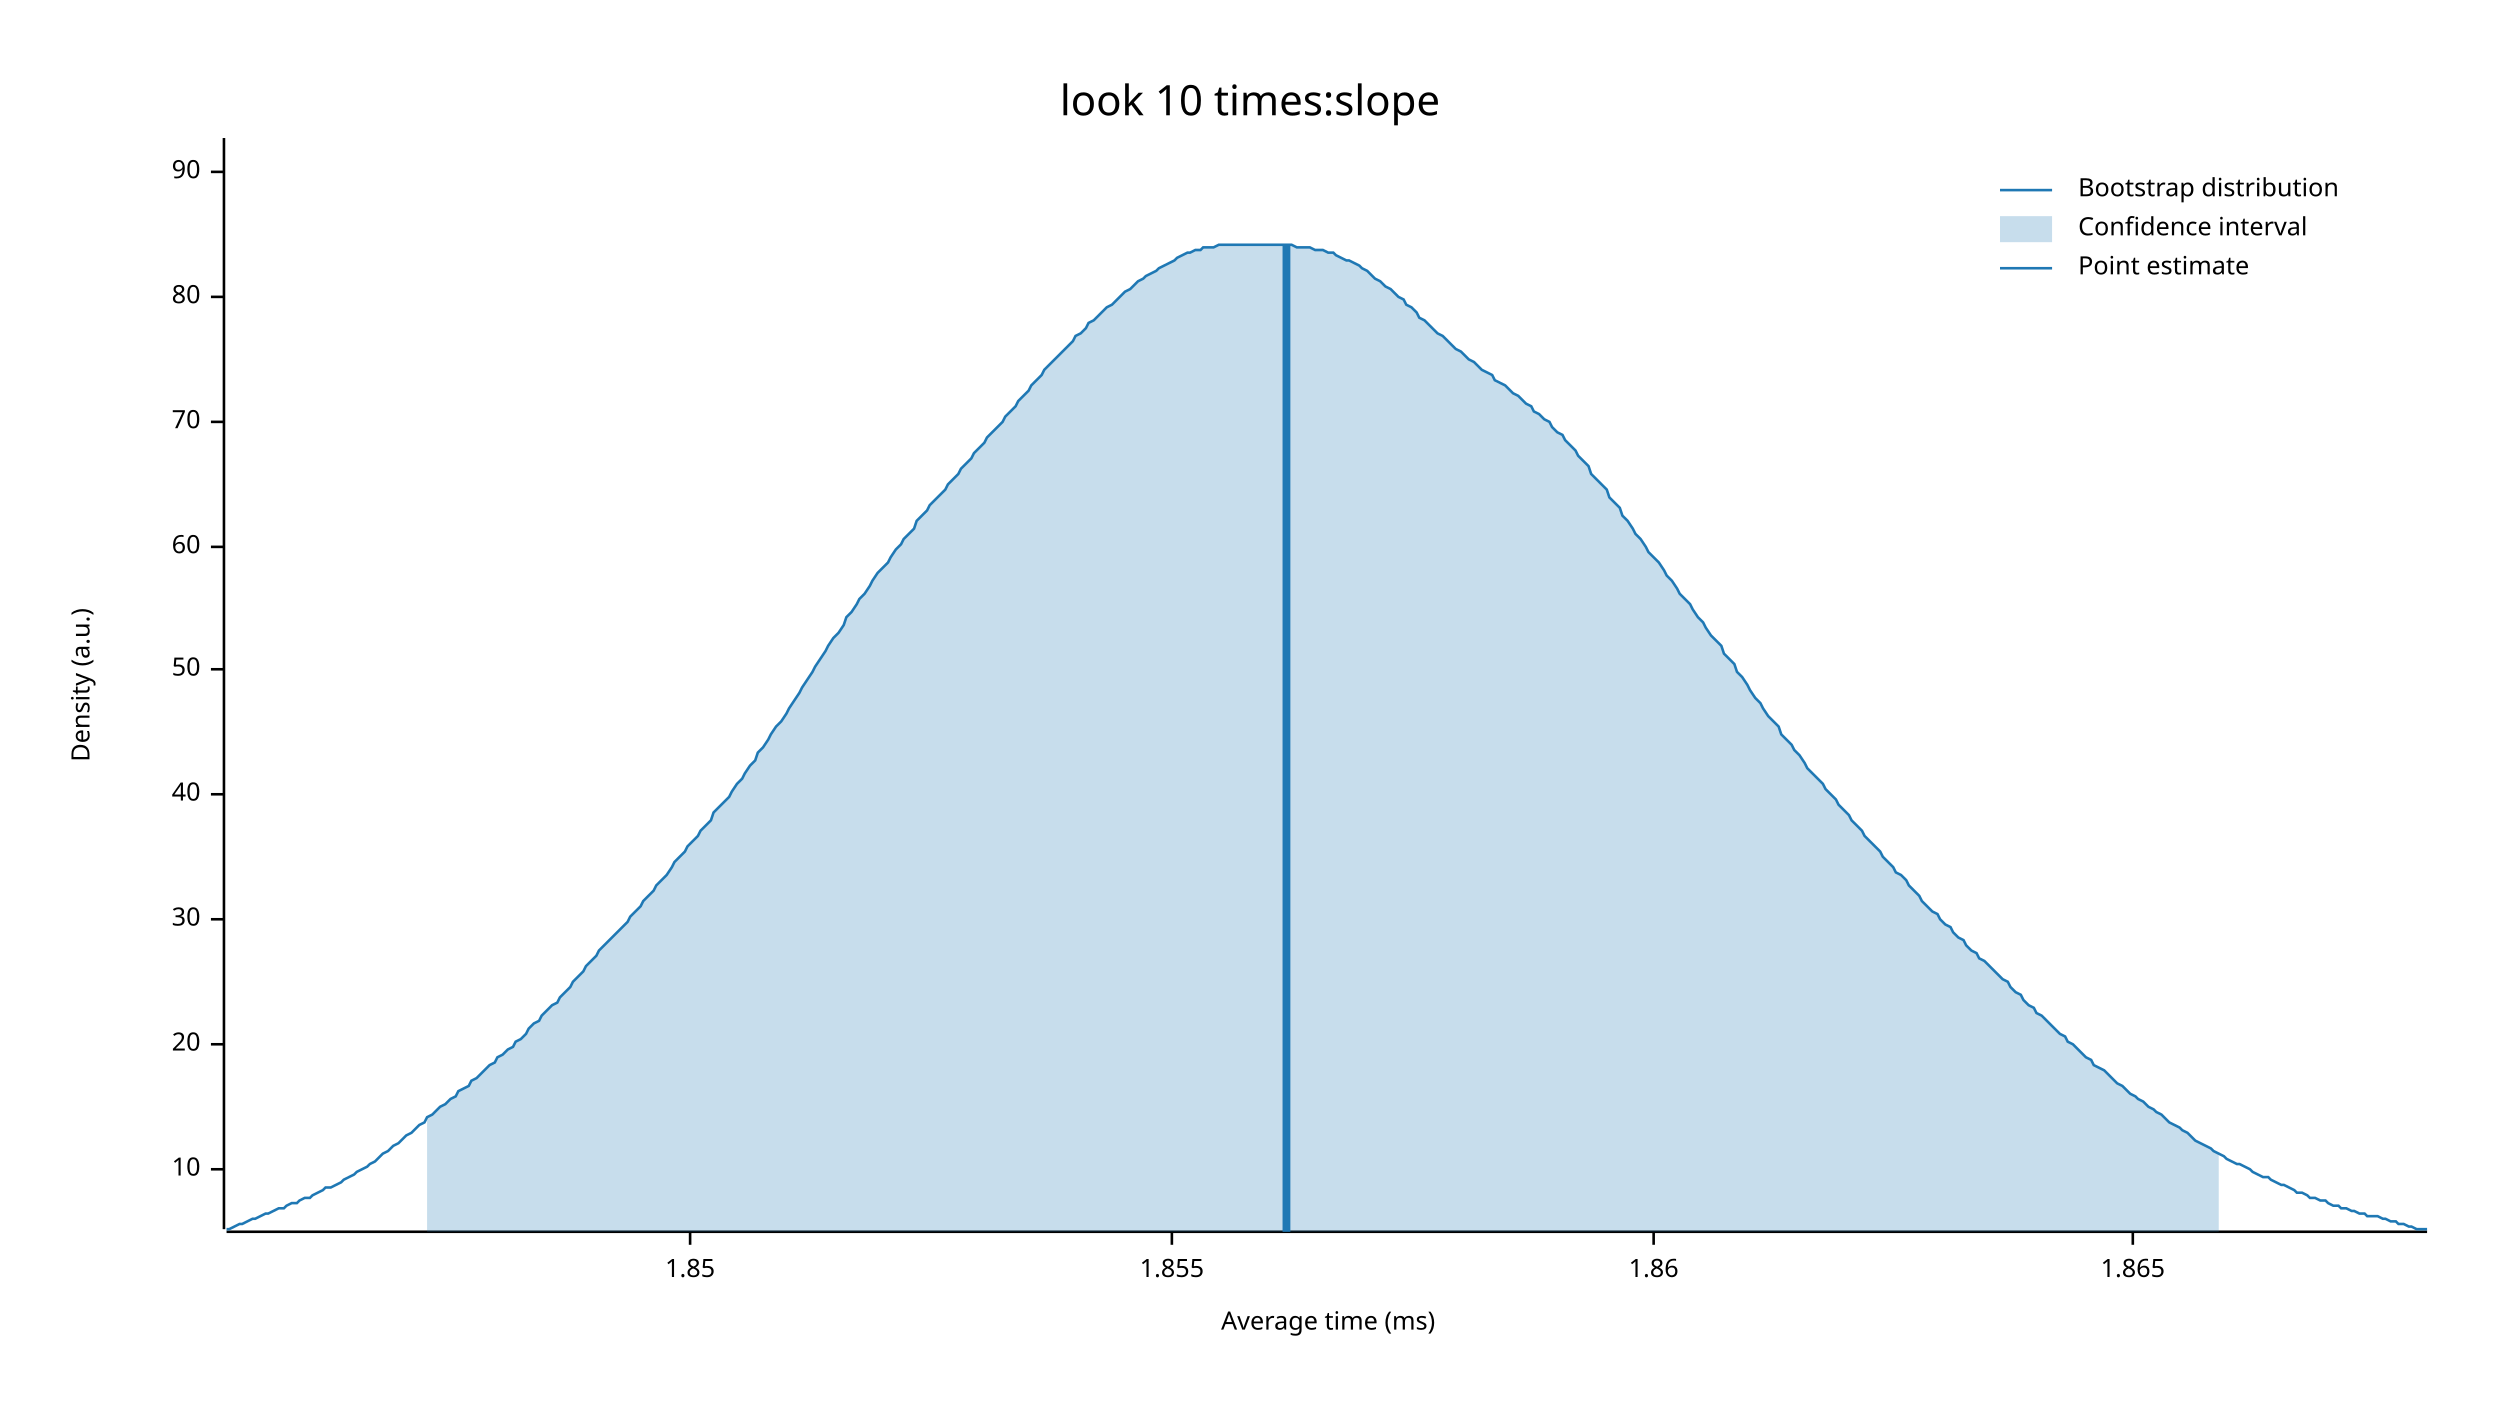
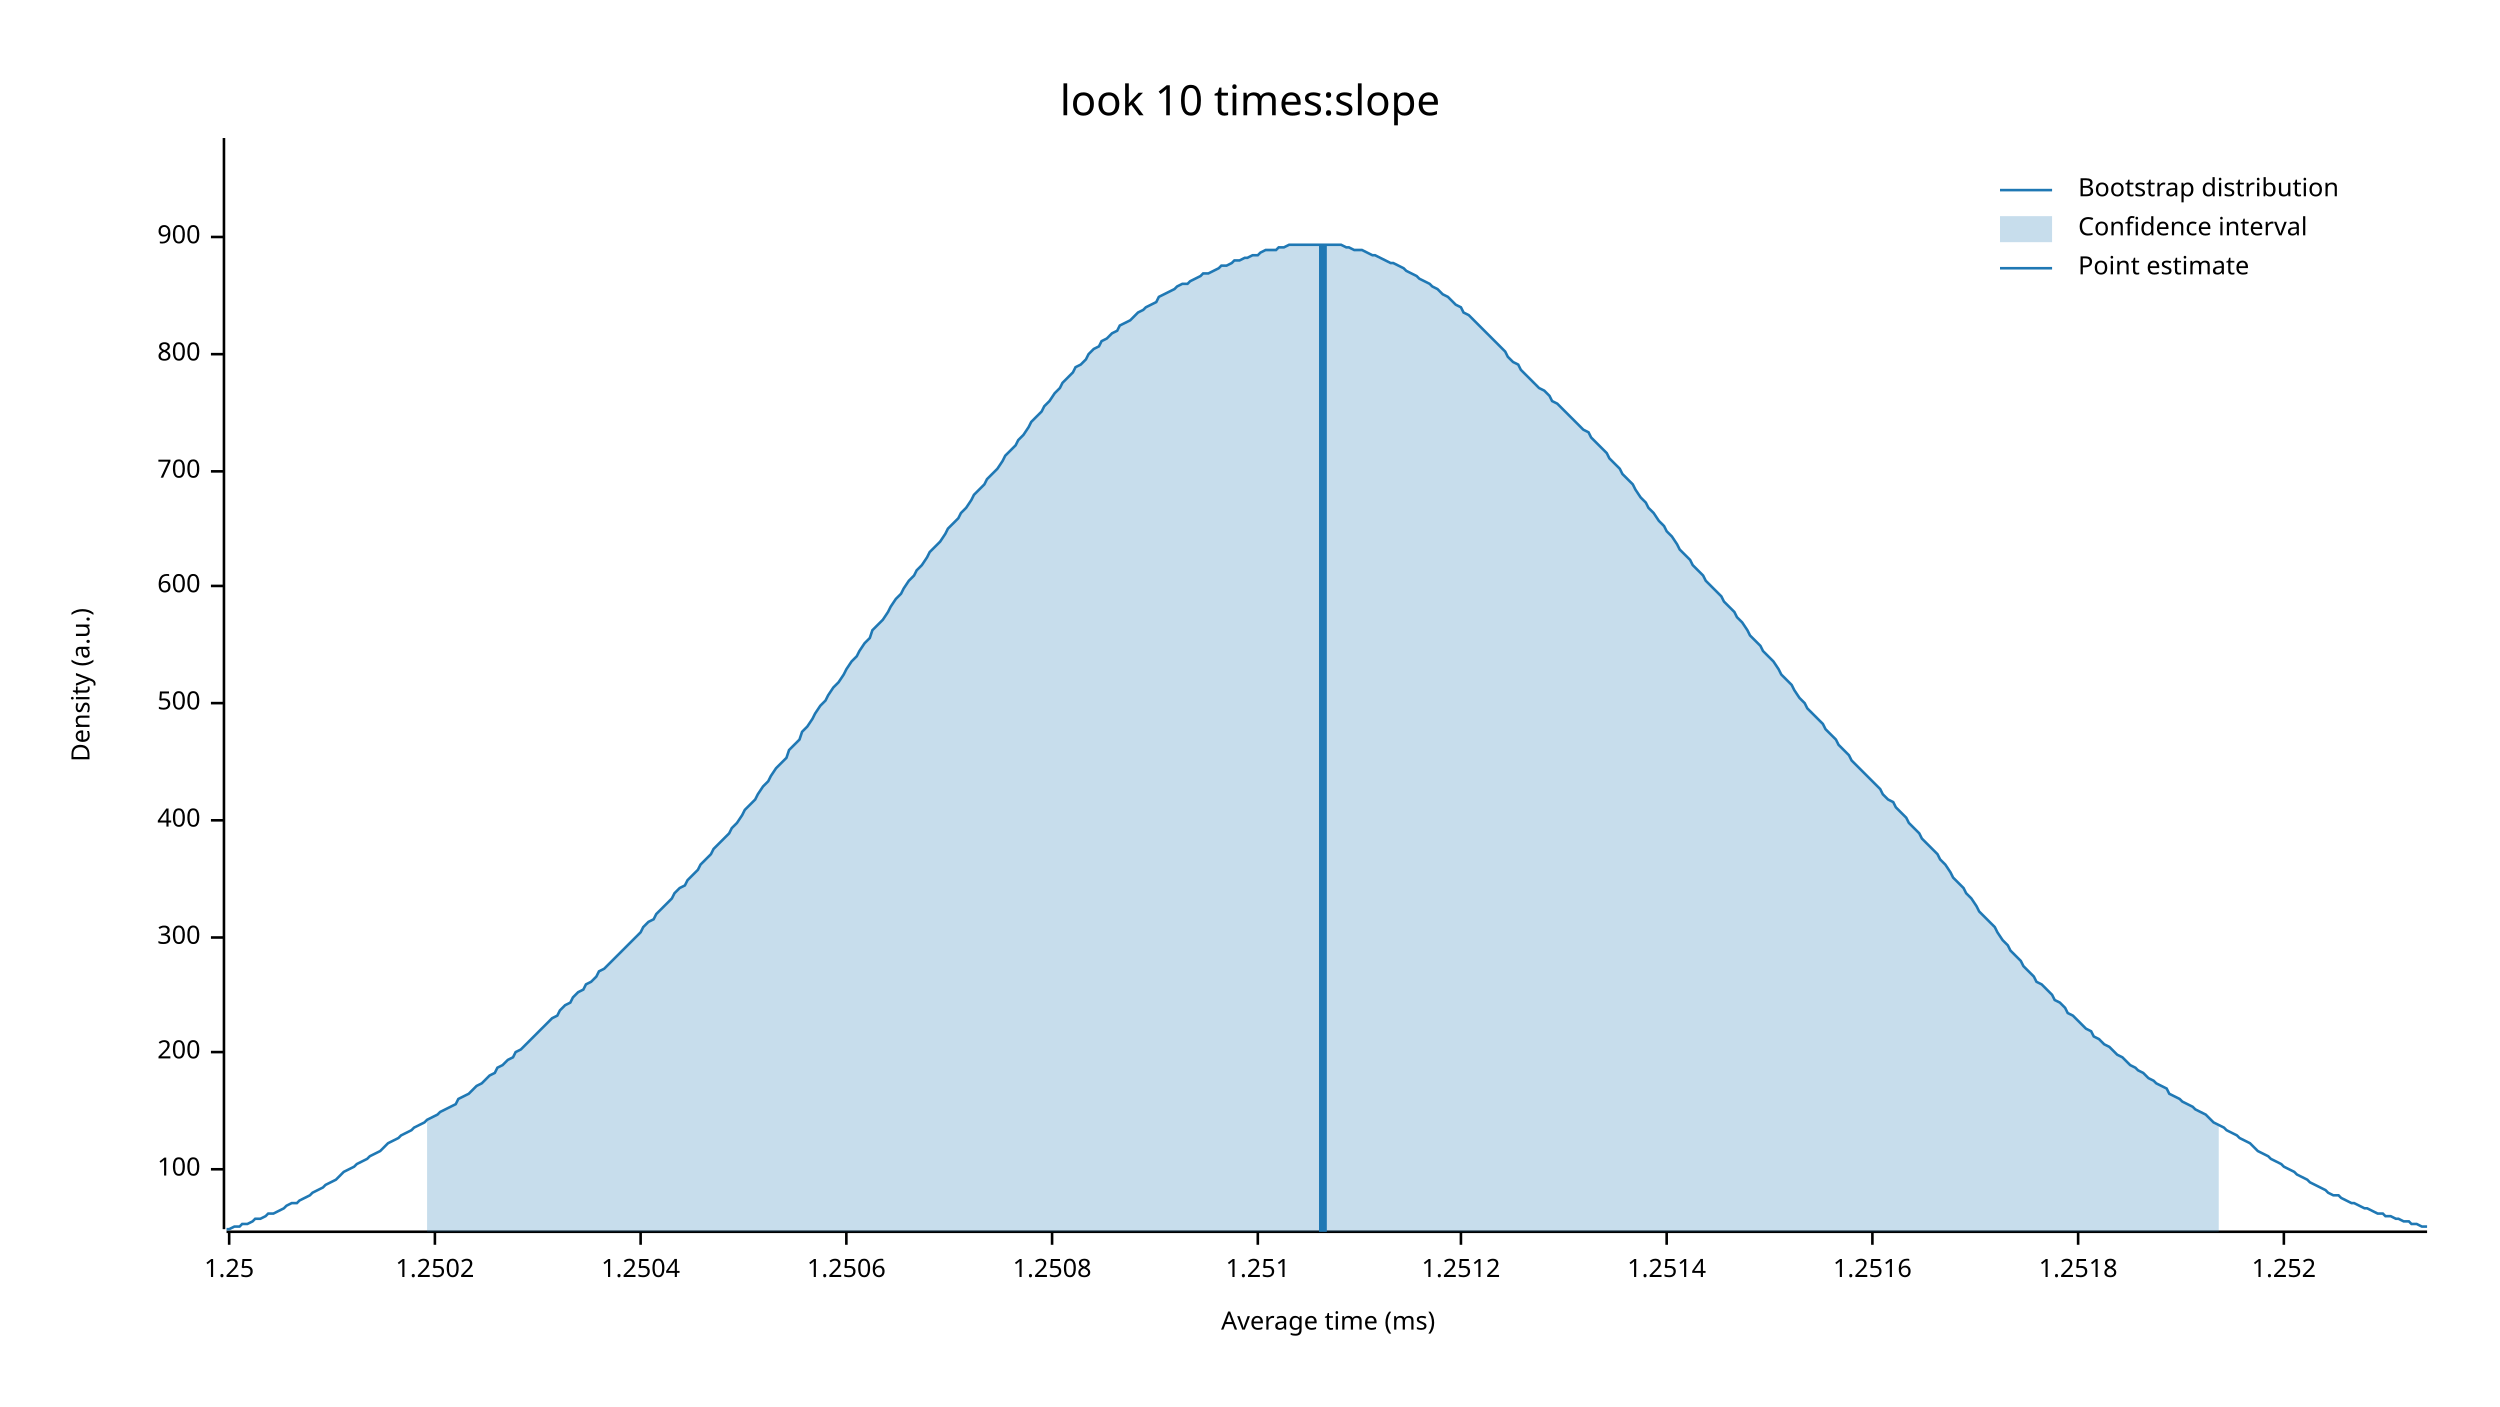
<svg xmlns="http://www.w3.org/2000/svg" width="960" height="540" viewBox="0 0 960 540">
  <text x="480" y="32" dy="0.76em" text-anchor="middle" font-family="sans-serif" font-size="16.129" opacity="1" fill="#000000">
look 10 times:slope
</text>
  <text x="27" y="263" dy="0.76em" text-anchor="middle" font-family="sans-serif" font-size="9.677" opacity="1" fill="#000000" transform="rotate(270, 27, 263)">
Density (a.u.)
</text>
  <text x="510" y="513" dy="-0.5ex" text-anchor="middle" font-family="sans-serif" font-size="9.677" opacity="1" fill="#000000">
Average time (ms)
</text>
  <polyline fill="none" opacity="1" stroke="#000000" stroke-width="1" points="86,53 86,472 " />
  <text x="77" y="449" dy="0.5ex" text-anchor="end" font-family="sans-serif" font-size="9.677" opacity="1" fill="#000000">
- 10
+ 100
</text>
  <polyline fill="none" opacity="1" stroke="#000000" stroke-width="1" points="81,449 86,449 " />
-   <text x="77" y="401" dy="0.5ex" text-anchor="end" font-family="sans-serif" font-size="9.677" opacity="1" fill="#000000">
- 20
+   <text x="77" y="404" dy="0.5ex" text-anchor="end" font-family="sans-serif" font-size="9.677" opacity="1" fill="#000000">
+ 200
</text>
-   <polyline fill="none" opacity="1" stroke="#000000" stroke-width="1" points="81,401 86,401 " />
-   <text x="77" y="353" dy="0.5ex" text-anchor="end" font-family="sans-serif" font-size="9.677" opacity="1" fill="#000000">
- 30
+   <polyline fill="none" opacity="1" stroke="#000000" stroke-width="1" points="81,404 86,404 " />
+   <text x="77" y="360" dy="0.5ex" text-anchor="end" font-family="sans-serif" font-size="9.677" opacity="1" fill="#000000">
+ 300
</text>
-   <polyline fill="none" opacity="1" stroke="#000000" stroke-width="1" points="81,353 86,353 " />
-   <text x="77" y="305" dy="0.5ex" text-anchor="end" font-family="sans-serif" font-size="9.677" opacity="1" fill="#000000">
- 40
+   <polyline fill="none" opacity="1" stroke="#000000" stroke-width="1" points="81,360 86,360 " />
+   <text x="77" y="315" dy="0.5ex" text-anchor="end" font-family="sans-serif" font-size="9.677" opacity="1" fill="#000000">
+ 400
</text>
-   <polyline fill="none" opacity="1" stroke="#000000" stroke-width="1" points="81,305 86,305 " />
-   <text x="77" y="257" dy="0.5ex" text-anchor="end" font-family="sans-serif" font-size="9.677" opacity="1" fill="#000000">
- 50
+   <polyline fill="none" opacity="1" stroke="#000000" stroke-width="1" points="81,315 86,315 " />
+   <text x="77" y="270" dy="0.5ex" text-anchor="end" font-family="sans-serif" font-size="9.677" opacity="1" fill="#000000">
+ 500
</text>
-   <polyline fill="none" opacity="1" stroke="#000000" stroke-width="1" points="81,257 86,257 " />
-   <text x="77" y="210" dy="0.5ex" text-anchor="end" font-family="sans-serif" font-size="9.677" opacity="1" fill="#000000">
- 60
+   <polyline fill="none" opacity="1" stroke="#000000" stroke-width="1" points="81,270 86,270 " />
+   <text x="77" y="225" dy="0.5ex" text-anchor="end" font-family="sans-serif" font-size="9.677" opacity="1" fill="#000000">
+ 600
</text>
-   <polyline fill="none" opacity="1" stroke="#000000" stroke-width="1" points="81,210 86,210 " />
-   <text x="77" y="162" dy="0.5ex" text-anchor="end" font-family="sans-serif" font-size="9.677" opacity="1" fill="#000000">
- 70
+   <polyline fill="none" opacity="1" stroke="#000000" stroke-width="1" points="81,225 86,225 " />
+   <text x="77" y="181" dy="0.5ex" text-anchor="end" font-family="sans-serif" font-size="9.677" opacity="1" fill="#000000">
+ 700
</text>
-   <polyline fill="none" opacity="1" stroke="#000000" stroke-width="1" points="81,162 86,162 " />
-   <text x="77" y="114" dy="0.5ex" text-anchor="end" font-family="sans-serif" font-size="9.677" opacity="1" fill="#000000">
- 80
+   <polyline fill="none" opacity="1" stroke="#000000" stroke-width="1" points="81,181 86,181 " />
+   <text x="77" y="136" dy="0.5ex" text-anchor="end" font-family="sans-serif" font-size="9.677" opacity="1" fill="#000000">
+ 800
</text>
-   <polyline fill="none" opacity="1" stroke="#000000" stroke-width="1" points="81,114 86,114 " />
-   <text x="77" y="66" dy="0.5ex" text-anchor="end" font-family="sans-serif" font-size="9.677" opacity="1" fill="#000000">
- 90
+   <polyline fill="none" opacity="1" stroke="#000000" stroke-width="1" points="81,136 86,136 " />
+   <text x="77" y="91" dy="0.5ex" text-anchor="end" font-family="sans-serif" font-size="9.677" opacity="1" fill="#000000">
+ 900
</text>
-   <polyline fill="none" opacity="1" stroke="#000000" stroke-width="1" points="81,66 86,66 " />
+   <polyline fill="none" opacity="1" stroke="#000000" stroke-width="1" points="81,91 86,91 " />
  <polyline fill="none" opacity="1" stroke="#000000" stroke-width="1" points="87,473 932,473 " />
-   <text x="265" y="483" dy="0.76em" text-anchor="middle" font-family="sans-serif" font-size="9.677" opacity="1" fill="#000000">
- 1.85
+   <text x="88" y="483" dy="0.76em" text-anchor="middle" font-family="sans-serif" font-size="9.677" opacity="1" fill="#000000">
+ 1.25
</text>
-   <polyline fill="none" opacity="1" stroke="#000000" stroke-width="1" points="265,473 265,478 " />
-   <text x="450" y="483" dy="0.76em" text-anchor="middle" font-family="sans-serif" font-size="9.677" opacity="1" fill="#000000">
- 1.855
+   <polyline fill="none" opacity="1" stroke="#000000" stroke-width="1" points="88,473 88,478 " />
+   <text x="167" y="483" dy="0.76em" text-anchor="middle" font-family="sans-serif" font-size="9.677" opacity="1" fill="#000000">
+ 1.2502
</text>
-   <polyline fill="none" opacity="1" stroke="#000000" stroke-width="1" points="450,473 450,478 " />
-   <text x="635" y="483" dy="0.76em" text-anchor="middle" font-family="sans-serif" font-size="9.677" opacity="1" fill="#000000">
- 1.86
+   <polyline fill="none" opacity="1" stroke="#000000" stroke-width="1" points="167,473 167,478 " />
+   <text x="246" y="483" dy="0.76em" text-anchor="middle" font-family="sans-serif" font-size="9.677" opacity="1" fill="#000000">
+ 1.2504
</text>
-   <polyline fill="none" opacity="1" stroke="#000000" stroke-width="1" points="635,473 635,478 " />
-   <text x="819" y="483" dy="0.76em" text-anchor="middle" font-family="sans-serif" font-size="9.677" opacity="1" fill="#000000">
- 1.865
+   <polyline fill="none" opacity="1" stroke="#000000" stroke-width="1" points="246,473 246,478 " />
+   <text x="325" y="483" dy="0.76em" text-anchor="middle" font-family="sans-serif" font-size="9.677" opacity="1" fill="#000000">
+ 1.2506
</text>
-   <polyline fill="none" opacity="1" stroke="#000000" stroke-width="1" points="819,473 819,478 " />
-   <polyline fill="none" opacity="1" stroke="#1F78B4" stroke-width="1" points="87,472 88,472 90,471 92,470 93,470 95,469 97,468 98,468 100,467 102,466 103,466 105,465 107,464 109,464 110,463 112,462 114,462 115,461 117,460 119,460 120,459 122,458 124,457 125,456 127,456 129,455 131,454 132,453 134,452 136,451 137,450 139,449 141,448 142,447 144,446 146,444 147,443 149,442 151,440 153,439 154,438 156,436 158,435 159,434 161,432 163,431 164,429 166,428 168,426 169,425 171,424 173,422 175,421 176,419 178,418 180,417 181,415 183,414 185,412 186,411 188,409 190,408 191,406 193,405 195,403 197,402 198,400 200,399 202,397 203,395 205,393 207,392 208,390 210,388 212,386 214,385 215,383 217,381 219,379 220,377 222,375 224,373 225,371 227,369 229,367 230,365 232,363 234,361 236,359 237,358 239,356 241,354 242,352 244,350 246,348 247,346 249,344 251,342 252,340 254,338 256,336 258,333 259,331 261,329 263,327 264,325 266,323 268,321 269,319 271,317 273,315 274,312 276,310 278,308 280,306 281,304 283,301 285,299 286,297 288,294 290,292 291,289 293,287 295,284 296,282 298,279 300,277 302,274 303,272 305,269 307,266 308,264 310,261 312,258 313,256 315,253 317,250 318,248 320,245 322,243 324,240 325,237 327,235 329,232 330,230 332,228 334,225 335,223 337,220 339,218 341,216 342,214 344,211 346,209 347,207 349,205 351,203 352,200 354,198 356,196 357,194 359,192 361,190 363,188 364,186 366,184 368,182 369,180 371,178 373,176 374,174 376,172 378,170 379,168 381,166 383,164 385,162 386,160 388,158 390,156 391,154 393,152 395,150 396,148 398,146 400,144 401,142 403,140 405,138 407,136 408,135 410,133 412,131 413,129 415,128 417,126 418,124 420,123 422,121 423,120 425,118 427,117 429,115 430,114 432,112 434,111 435,110 437,108 439,107 440,106 442,105 444,104 445,103 447,102 449,101 451,100 452,99 454,98 456,97 457,97 459,96 461,96 462,95 464,95 466,95 468,94 469,94 471,94 473,94 474,94 476,94 478,94 479,94 481,94 483,94 484,94 486,94 488,94 490,94 491,94 493,94 495,94 496,94 498,95 500,95 501,95 503,95 505,96 506,96 508,96 510,97 512,97 513,98 515,99 517,100 518,100 520,101 522,102 523,103 525,104 527,106 528,107 530,108 532,110 534,111 535,112 537,114 539,115 540,117 542,118 544,120 545,122 547,123 549,125 550,126 552,128 554,129 556,131 557,132 559,134 561,135 562,136 564,138 566,139 567,140 569,142 571,143 573,144 574,146 576,147 578,148 579,149 581,151 583,152 584,153 586,155 588,156 589,158 591,159 593,161 595,162 596,164 598,166 600,167 601,169 603,171 605,173 606,175 608,177 610,179 611,182 613,184 615,186 617,188 618,191 620,193 622,195 623,198 625,200 627,203 628,205 630,207 632,210 633,212 635,214 637,216 639,219 640,221 642,223 644,226 645,228 647,230 649,232 650,234 652,237 654,239 655,241 657,244 659,246 661,248 662,251 664,253 666,255 667,258 669,260 671,263 672,265 674,268 676,270 677,272 679,275 681,277 683,279 684,282 686,284 688,286 689,288 691,290 693,293 694,295 696,297 698,299 700,301 701,303 703,305 705,307 706,309 708,311 710,313 711,315 713,317 715,319 716,321 718,323 720,325 722,327 723,329 725,331 727,333 728,335 730,336 732,338 733,340 735,342 737,344 738,346 740,348 742,350 744,351 745,353 747,355 749,356 750,358 752,360 754,361 755,363 757,365 759,366 760,368 762,369 764,371 766,373 767,374 769,376 771,377 772,379 774,381 776,382 777,384 779,386 781,387 782,389 784,390 786,392 788,394 789,395 791,397 793,398 794,400 796,401 798,403 799,404 801,406 803,407 804,409 806,410 808,411 810,413 811,414 813,416 815,417 816,418 818,420 820,421 821,422 823,423 825,425 827,426 828,427 830,428 832,430 833,431 835,432 837,433 838,434 840,435 842,437 843,438 845,439 847,440 849,441 850,442 852,443 854,444 855,445 857,446 859,447 860,447 862,448 864,449 865,450 867,451 869,452 871,452 872,453 874,454 876,455 877,455 879,456 881,457 882,458 884,458 886,459 887,460 889,460 891,461 893,461 894,462 896,463 898,463 899,464 901,464 903,465 904,465 906,466 908,466 909,467 911,467 913,467 915,468 916,468 918,469 920,469 921,470 923,470 925,471 926,471 928,472 930,472 932,472 " />
-   <polygon opacity="0.25" fill="#1F78B4" points="164,429 166,428 168,426 169,425 171,424 173,422 175,421 176,419 178,418 180,417 181,415 183,414 185,412 186,411 188,409 190,408 191,406 193,405 195,403 197,402 198,400 200,399 202,397 203,395 205,393 207,392 208,390 210,388 212,386 214,385 215,383 217,381 219,379 220,377 222,375 224,373 225,371 227,369 229,367 230,365 232,363 234,361 236,359 237,358 239,356 241,354 242,352 244,350 246,348 247,346 249,344 251,342 252,340 254,338 256,336 258,333 259,331 261,329 263,327 264,325 266,323 268,321 269,319 271,317 273,315 274,312 276,310 278,308 280,306 281,304 283,301 285,299 286,297 288,294 290,292 291,289 293,287 295,284 296,282 298,279 300,277 302,274 303,272 305,269 307,266 308,264 310,261 312,258 313,256 315,253 317,250 318,248 320,245 322,243 324,240 325,237 327,235 329,232 330,230 332,228 334,225 335,223 337,220 339,218 341,216 342,214 344,211 346,209 347,207 349,205 351,203 352,200 354,198 356,196 357,194 359,192 361,190 363,188 364,186 366,184 368,182 369,180 371,178 373,176 374,174 376,172 378,170 379,168 381,166 383,164 385,162 386,160 388,158 390,156 391,154 393,152 395,150 396,148 398,146 400,144 401,142 403,140 405,138 407,136 408,135 410,133 412,131 413,129 415,128 417,126 418,124 420,123 422,121 423,120 425,118 427,117 429,115 430,114 432,112 434,111 435,110 437,108 439,107 440,106 442,105 444,104 445,103 447,102 449,101 451,100 452,99 454,98 456,97 457,97 459,96 461,96 462,95 464,95 466,95 468,94 469,94 471,94 473,94 474,94 476,94 478,94 479,94 481,94 483,94 484,94 486,94 488,94 490,94 491,94 493,94 495,94 496,94 498,95 500,95 501,95 503,95 505,96 506,96 508,96 510,97 512,97 513,98 515,99 517,100 518,100 520,101 522,102 523,103 525,104 527,106 528,107 530,108 532,110 534,111 535,112 537,114 539,115 540,117 542,118 544,120 545,122 547,123 549,125 550,126 552,128 554,129 556,131 557,132 559,134 561,135 562,136 564,138 566,139 567,140 569,142 571,143 573,144 574,146 576,147 578,148 579,149 581,151 583,152 584,153 586,155 588,156 589,158 591,159 593,161 595,162 596,164 598,166 600,167 601,169 603,171 605,173 606,175 608,177 610,179 611,182 613,184 615,186 617,188 618,191 620,193 622,195 623,198 625,200 627,203 628,205 630,207 632,210 633,212 635,214 637,216 639,219 640,221 642,223 644,226 645,228 647,230 649,232 650,234 652,237 654,239 655,241 657,244 659,246 661,248 662,251 664,253 666,255 667,258 669,260 671,263 672,265 674,268 676,270 677,272 679,275 681,277 683,279 684,282 686,284 688,286 689,288 691,290 693,293 694,295 696,297 698,299 700,301 701,303 703,305 705,307 706,309 708,311 710,313 711,315 713,317 715,319 716,321 718,323 720,325 722,327 723,329 725,331 727,333 728,335 730,336 732,338 733,340 735,342 737,344 738,346 740,348 742,350 744,351 745,353 747,355 749,356 750,358 752,360 754,361 755,363 757,365 759,366 760,368 762,369 764,371 766,373 767,374 769,376 771,377 772,379 774,381 776,382 777,384 779,386 781,387 782,389 784,390 786,392 788,394 789,395 791,397 793,398 794,400 796,401 798,403 799,404 801,406 803,407 804,409 806,410 808,411 810,413 811,414 813,416 815,417 816,418 818,420 820,421 821,422 823,423 825,425 827,426 828,427 830,428 832,430 833,431 835,432 837,433 838,434 840,435 842,437 843,438 845,439 847,440 849,441 850,442 852,443 852,473 164,473 " />
-   <polyline fill="none" opacity="1" stroke="#1F78B4" stroke-width="3" points="494,473 494,94 " />
+   <polyline fill="none" opacity="1" stroke="#000000" stroke-width="1" points="325,473 325,478 " />
+   <text x="404" y="483" dy="0.76em" text-anchor="middle" font-family="sans-serif" font-size="9.677" opacity="1" fill="#000000">
+ 1.2508
+ </text>
+   <polyline fill="none" opacity="1" stroke="#000000" stroke-width="1" points="404,473 404,478 " />
+   <text x="483" y="483" dy="0.76em" text-anchor="middle" font-family="sans-serif" font-size="9.677" opacity="1" fill="#000000">
+ 1.251
+ </text>
+   <polyline fill="none" opacity="1" stroke="#000000" stroke-width="1" points="483,473 483,478 " />
+   <text x="561" y="483" dy="0.76em" text-anchor="middle" font-family="sans-serif" font-size="9.677" opacity="1" fill="#000000">
+ 1.2512
+ </text>
+   <polyline fill="none" opacity="1" stroke="#000000" stroke-width="1" points="561,473 561,478 " />
+   <text x="640" y="483" dy="0.76em" text-anchor="middle" font-family="sans-serif" font-size="9.677" opacity="1" fill="#000000">
+ 1.2514
+ </text>
+   <polyline fill="none" opacity="1" stroke="#000000" stroke-width="1" points="640,473 640,478 " />
+   <text x="719" y="483" dy="0.76em" text-anchor="middle" font-family="sans-serif" font-size="9.677" opacity="1" fill="#000000">
+ 1.2516
+ </text>
+   <polyline fill="none" opacity="1" stroke="#000000" stroke-width="1" points="719,473 719,478 " />
+   <text x="798" y="483" dy="0.76em" text-anchor="middle" font-family="sans-serif" font-size="9.677" opacity="1" fill="#000000">
+ 1.2518
+ </text>
+   <polyline fill="none" opacity="1" stroke="#000000" stroke-width="1" points="798,473 798,478 " />
+   <text x="877" y="483" dy="0.76em" text-anchor="middle" font-family="sans-serif" font-size="9.677" opacity="1" fill="#000000">
+ 1.252
+ </text>
+   <polyline fill="none" opacity="1" stroke="#000000" stroke-width="1" points="877,473 877,478 " />
+   <polyline fill="none" opacity="1" stroke="#1F78B4" stroke-width="1" points="87,472 88,472 90,471 92,471 93,470 95,470 97,469 98,468 100,468 102,467 103,466 105,466 107,465 109,464 110,463 112,462 114,462 115,461 117,460 119,459 120,458 122,457 124,456 125,455 127,454 129,453 131,451 132,450 134,449 136,448 137,447 139,446 141,445 142,444 144,443 146,442 147,441 149,439 151,438 153,437 154,436 156,435 158,434 159,433 161,432 163,431 164,430 166,429 168,428 169,427 171,426 173,425 175,424 176,422 178,421 180,420 181,419 183,417 185,416 186,415 188,413 190,412 191,410 193,409 195,407 197,406 198,404 200,403 202,401 203,400 205,398 207,396 208,395 210,393 212,391 214,390 215,388 217,386 219,385 220,383 222,381 224,380 225,378 227,377 229,375 230,373 232,372 234,370 236,368 237,367 239,365 241,363 242,362 244,360 246,358 247,356 249,354 251,353 252,351 254,349 256,347 258,345 259,343 261,341 263,340 264,338 266,336 268,334 269,332 271,330 273,328 274,326 276,324 278,322 280,320 281,318 283,316 285,313 286,311 288,309 290,307 291,305 293,302 295,300 296,298 298,295 300,293 302,291 303,288 305,286 307,284 308,281 310,279 312,276 313,274 315,271 317,269 318,267 320,264 322,262 324,259 325,257 327,254 329,252 330,250 332,247 334,245 335,242 337,240 339,238 341,235 342,233 344,230 346,228 347,226 349,223 351,221 352,219 354,217 356,214 357,212 359,210 361,208 363,205 364,203 366,201 368,199 369,197 371,195 373,192 374,190 376,188 378,186 379,184 381,182 383,180 385,177 386,175 388,173 390,171 391,169 393,167 395,164 396,162 398,160 400,158 401,156 403,154 405,151 407,149 408,147 410,145 412,143 413,141 415,140 417,138 418,136 420,134 422,133 423,131 425,130 427,128 429,127 430,125 432,124 434,123 435,122 437,120 439,119 440,118 442,117 444,116 445,114 447,113 449,112 451,111 452,110 454,109 456,109 457,108 459,107 461,106 462,105 464,105 466,104 468,103 469,102 471,102 473,101 474,100 476,100 478,99 479,99 481,98 483,98 484,97 486,96 488,96 490,96 491,95 493,95 495,94 496,94 498,94 500,94 501,94 503,94 505,94 506,94 508,94 510,94 512,94 513,94 515,94 517,95 518,95 520,96 522,96 523,96 525,97 527,98 528,98 530,99 532,100 534,101 535,101 537,102 539,103 540,104 542,105 544,106 545,107 547,108 549,109 550,110 552,111 554,113 556,114 557,115 559,117 561,118 562,120 564,121 566,123 567,124 569,126 571,128 573,130 574,131 576,133 578,135 579,137 581,139 583,140 584,142 586,144 588,146 589,147 591,149 593,150 595,152 596,154 598,155 600,157 601,158 603,160 605,162 606,163 608,165 610,166 611,168 613,170 615,172 617,174 618,176 620,178 622,180 623,182 625,184 627,186 628,188 630,191 632,193 633,195 635,197 637,200 639,202 640,204 642,206 644,209 645,211 647,213 649,215 650,217 652,219 654,221 655,223 657,225 659,227 661,229 662,231 664,233 666,235 667,237 669,239 671,242 672,244 674,246 676,248 677,250 679,252 681,254 683,257 684,259 686,261 688,263 689,265 691,268 693,270 694,272 696,274 698,276 700,278 701,280 703,282 705,284 706,286 708,288 710,290 711,292 713,294 715,296 716,297 718,299 720,301 722,303 723,305 725,307 727,308 728,310 730,312 732,314 733,316 735,318 737,320 738,322 740,324 742,326 744,328 745,330 747,332 749,335 750,337 752,339 754,341 755,343 757,345 759,348 760,350 762,352 764,354 766,356 767,358 769,361 771,363 772,365 774,367 776,369 777,371 779,373 781,375 782,377 784,378 786,380 788,382 789,384 791,385 793,387 794,389 796,390 798,392 799,393 801,395 803,396 804,398 806,399 808,401 810,402 811,403 813,405 815,406 816,407 818,409 820,410 821,411 823,412 825,414 827,415 828,416 830,417 832,418 833,420 835,421 837,422 838,423 840,424 842,425 843,426 845,427 847,428 849,430 850,431 852,432 854,433 855,434 857,435 859,436 860,437 862,438 864,439 865,440 867,442 869,443 871,444 872,445 874,446 876,447 877,448 879,449 881,450 882,451 884,452 886,453 887,454 889,455 891,456 893,457 894,458 896,459 898,459 899,460 901,461 903,462 904,462 906,463 908,464 909,464 911,465 913,466 915,466 916,467 918,467 920,468 921,468 923,469 925,469 926,470 928,470 930,471 932,471 " />
+   <polygon opacity="0.25" fill="#1F78B4" points="164,430 166,429 168,428 169,427 171,426 173,425 175,424 176,422 178,421 180,420 181,419 183,417 185,416 186,415 188,413 190,412 191,410 193,409 195,407 197,406 198,404 200,403 202,401 203,400 205,398 207,396 208,395 210,393 212,391 214,390 215,388 217,386 219,385 220,383 222,381 224,380 225,378 227,377 229,375 230,373 232,372 234,370 236,368 237,367 239,365 241,363 242,362 244,360 246,358 247,356 249,354 251,353 252,351 254,349 256,347 258,345 259,343 261,341 263,340 264,338 266,336 268,334 269,332 271,330 273,328 274,326 276,324 278,322 280,320 281,318 283,316 285,313 286,311 288,309 290,307 291,305 293,302 295,300 296,298 298,295 300,293 302,291 303,288 305,286 307,284 308,281 310,279 312,276 313,274 315,271 317,269 318,267 320,264 322,262 324,259 325,257 327,254 329,252 330,250 332,247 334,245 335,242 337,240 339,238 341,235 342,233 344,230 346,228 347,226 349,223 351,221 352,219 354,217 356,214 357,212 359,210 361,208 363,205 364,203 366,201 368,199 369,197 371,195 373,192 374,190 376,188 378,186 379,184 381,182 383,180 385,177 386,175 388,173 390,171 391,169 393,167 395,164 396,162 398,160 400,158 401,156 403,154 405,151 407,149 408,147 410,145 412,143 413,141 415,140 417,138 418,136 420,134 422,133 423,131 425,130 427,128 429,127 430,125 432,124 434,123 435,122 437,120 439,119 440,118 442,117 444,116 445,114 447,113 449,112 451,111 452,110 454,109 456,109 457,108 459,107 461,106 462,105 464,105 466,104 468,103 469,102 471,102 473,101 474,100 476,100 478,99 479,99 481,98 483,98 484,97 486,96 488,96 490,96 491,95 493,95 495,94 496,94 498,94 500,94 501,94 503,94 505,94 506,94 508,94 510,94 512,94 513,94 515,94 517,95 518,95 520,96 522,96 523,96 525,97 527,98 528,98 530,99 532,100 534,101 535,101 537,102 539,103 540,104 542,105 544,106 545,107 547,108 549,109 550,110 552,111 554,113 556,114 557,115 559,117 561,118 562,120 564,121 566,123 567,124 569,126 571,128 573,130 574,131 576,133 578,135 579,137 581,139 583,140 584,142 586,144 588,146 589,147 591,149 593,150 595,152 596,154 598,155 600,157 601,158 603,160 605,162 606,163 608,165 610,166 611,168 613,170 615,172 617,174 618,176 620,178 622,180 623,182 625,184 627,186 628,188 630,191 632,193 633,195 635,197 637,200 639,202 640,204 642,206 644,209 645,211 647,213 649,215 650,217 652,219 654,221 655,223 657,225 659,227 661,229 662,231 664,233 666,235 667,237 669,239 671,242 672,244 674,246 676,248 677,250 679,252 681,254 683,257 684,259 686,261 688,263 689,265 691,268 693,270 694,272 696,274 698,276 700,278 701,280 703,282 705,284 706,286 708,288 710,290 711,292 713,294 715,296 716,297 718,299 720,301 722,303 723,305 725,307 727,308 728,310 730,312 732,314 733,316 735,318 737,320 738,322 740,324 742,326 744,328 745,330 747,332 749,335 750,337 752,339 754,341 755,343 757,345 759,348 760,350 762,352 764,354 766,356 767,358 769,361 771,363 772,365 774,367 776,369 777,371 779,373 781,375 782,377 784,378 786,380 788,382 789,384 791,385 793,387 794,389 796,390 798,392 799,393 801,395 803,396 804,398 806,399 808,401 810,402 811,403 813,405 815,406 816,407 818,409 820,410 821,411 823,412 825,414 827,415 828,416 830,417 832,418 833,420 835,421 837,422 838,423 840,424 842,425 843,426 845,427 847,428 849,430 850,431 852,432 852,473 164,473 " />
+   <polyline fill="none" opacity="1" stroke="#1F78B4" stroke-width="3" points="508,473 508,94 " />
  <text x="798" y="68" dy="0.76em" text-anchor="start" font-family="sans-serif" font-size="9.677" opacity="1" fill="#000000">
Bootstrap distribution
</text>
  <text x="798" y="83" dy="0.76em" text-anchor="start" font-family="sans-serif" font-size="9.677" opacity="1" fill="#000000">
Confidence interval
</text>
  <text x="798" y="98" dy="0.76em" text-anchor="start" font-family="sans-serif" font-size="9.677" opacity="1" fill="#000000">
Point estimate
</text>
  <polyline fill="none" opacity="1" stroke="#1F78B4" stroke-width="1" points="768,73 788,73 " />
  <rect x="768" y="83" width="20" height="10" opacity="0.25" fill="#1F78B4" stroke="none" />
  <polyline fill="none" opacity="1" stroke="#1F78B4" stroke-width="1" points="768,103 788,103 " />
</svg>
